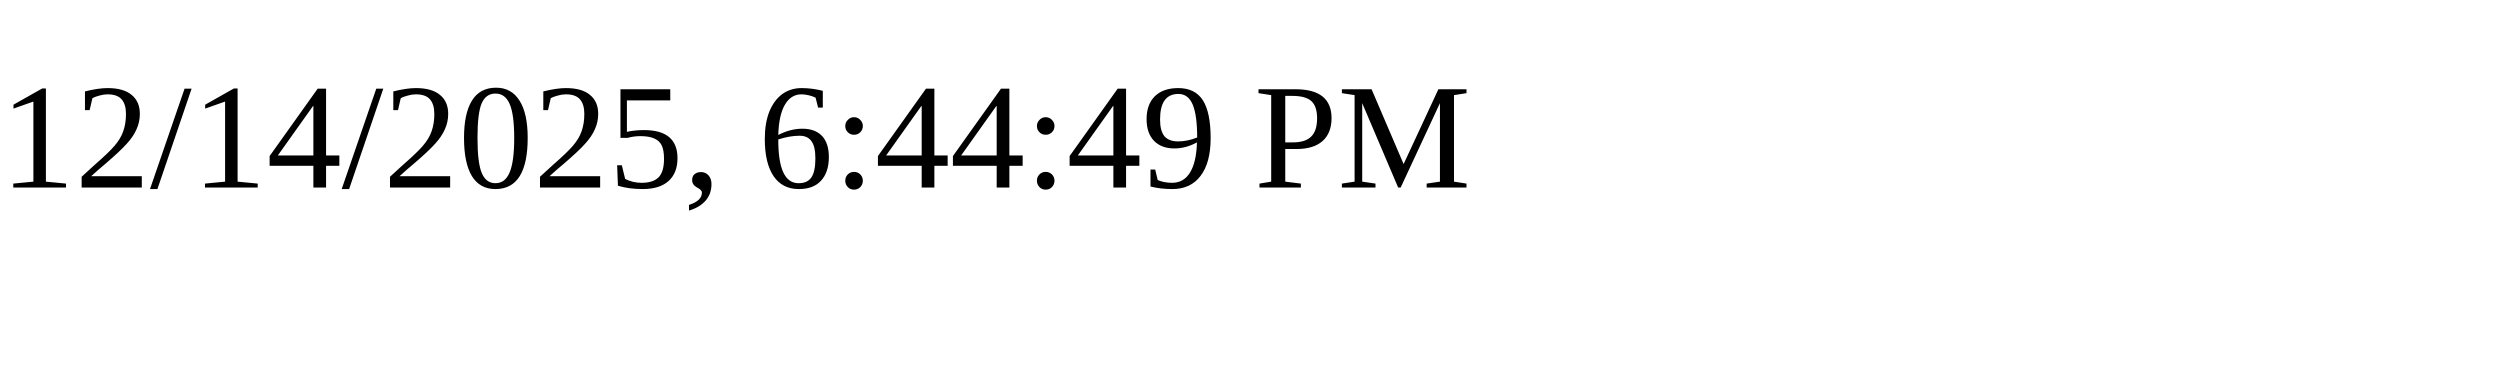
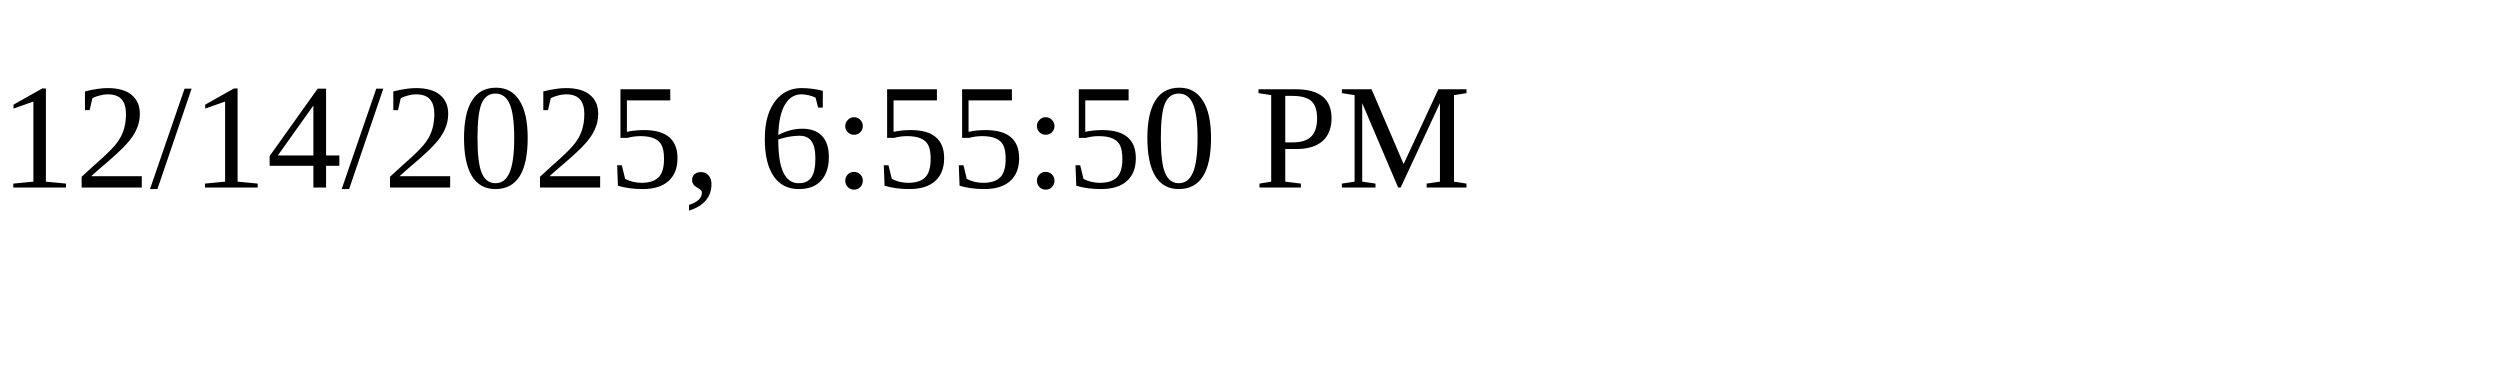
<svg xmlns="http://www.w3.org/2000/svg" height="30" width="200">
-   <text x="0" y="15">12/14/2025, 6:44:49 PM</text>
+   <text x="0" y="15">12/14/2025, 6:55:50 PM</text>
</svg>
